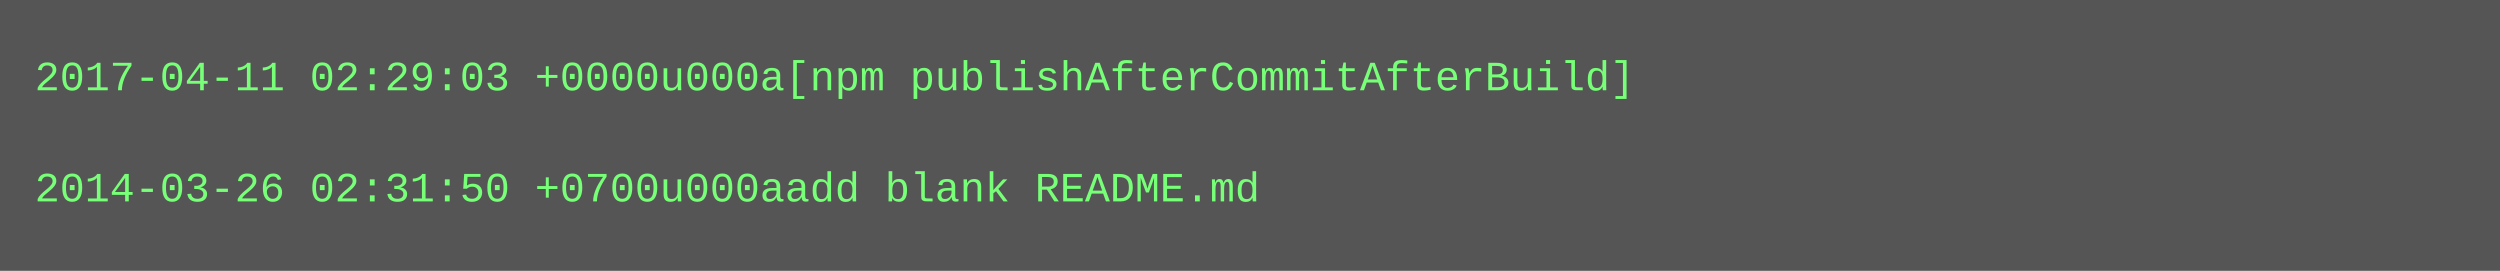
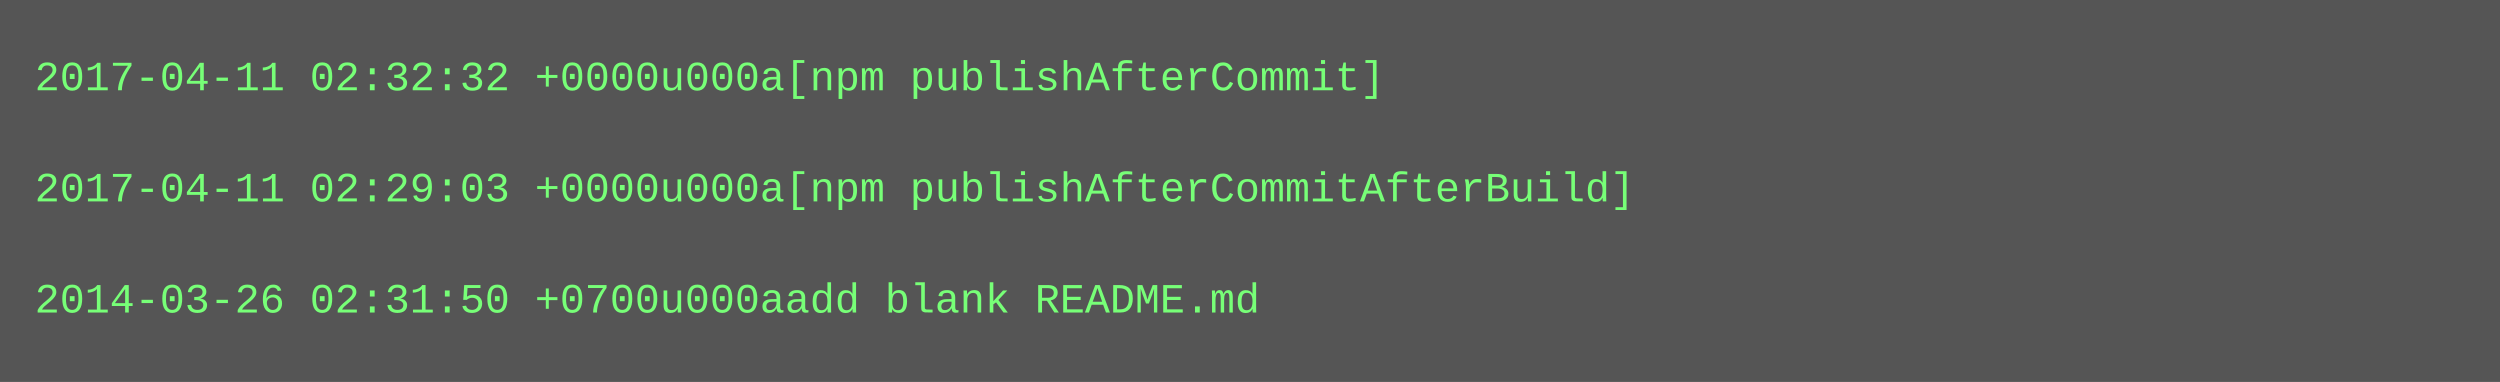
- <svg xmlns="http://www.w3.org/2000/svg" height="78" width="720">
-   <rect height="78" fill="#555" width="720" />
+ <svg xmlns="http://www.w3.org/2000/svg" height="110" width="720">
+   <rect height="110" fill="#555" width="720" />
  <text fill="#7f7" font-family="Courier New" font-size="12" xml:space="preserve">
-     <tspan x="10" y="26">2017-04-11 02:29:03 +0000u000a[npm publishAfterCommitAfterBuild]</tspan>
+     <tspan x="10" y="26">2017-04-11 02:32:32 +0000u000a[npm publishAfterCommit]</tspan>
    <tspan x="10" y="42" />
-     <tspan x="10" y="58">2014-03-26 02:31:50 +0700u000aadd blank README.md</tspan>
+     <tspan x="10" y="58">2017-04-11 02:29:03 +0000u000a[npm publishAfterCommitAfterBuild]</tspan>
+     <tspan x="10" y="74" />
+     <tspan x="10" y="90">2014-03-26 02:31:50 +0700u000aadd blank README.md</tspan>
  </text>
</svg>
